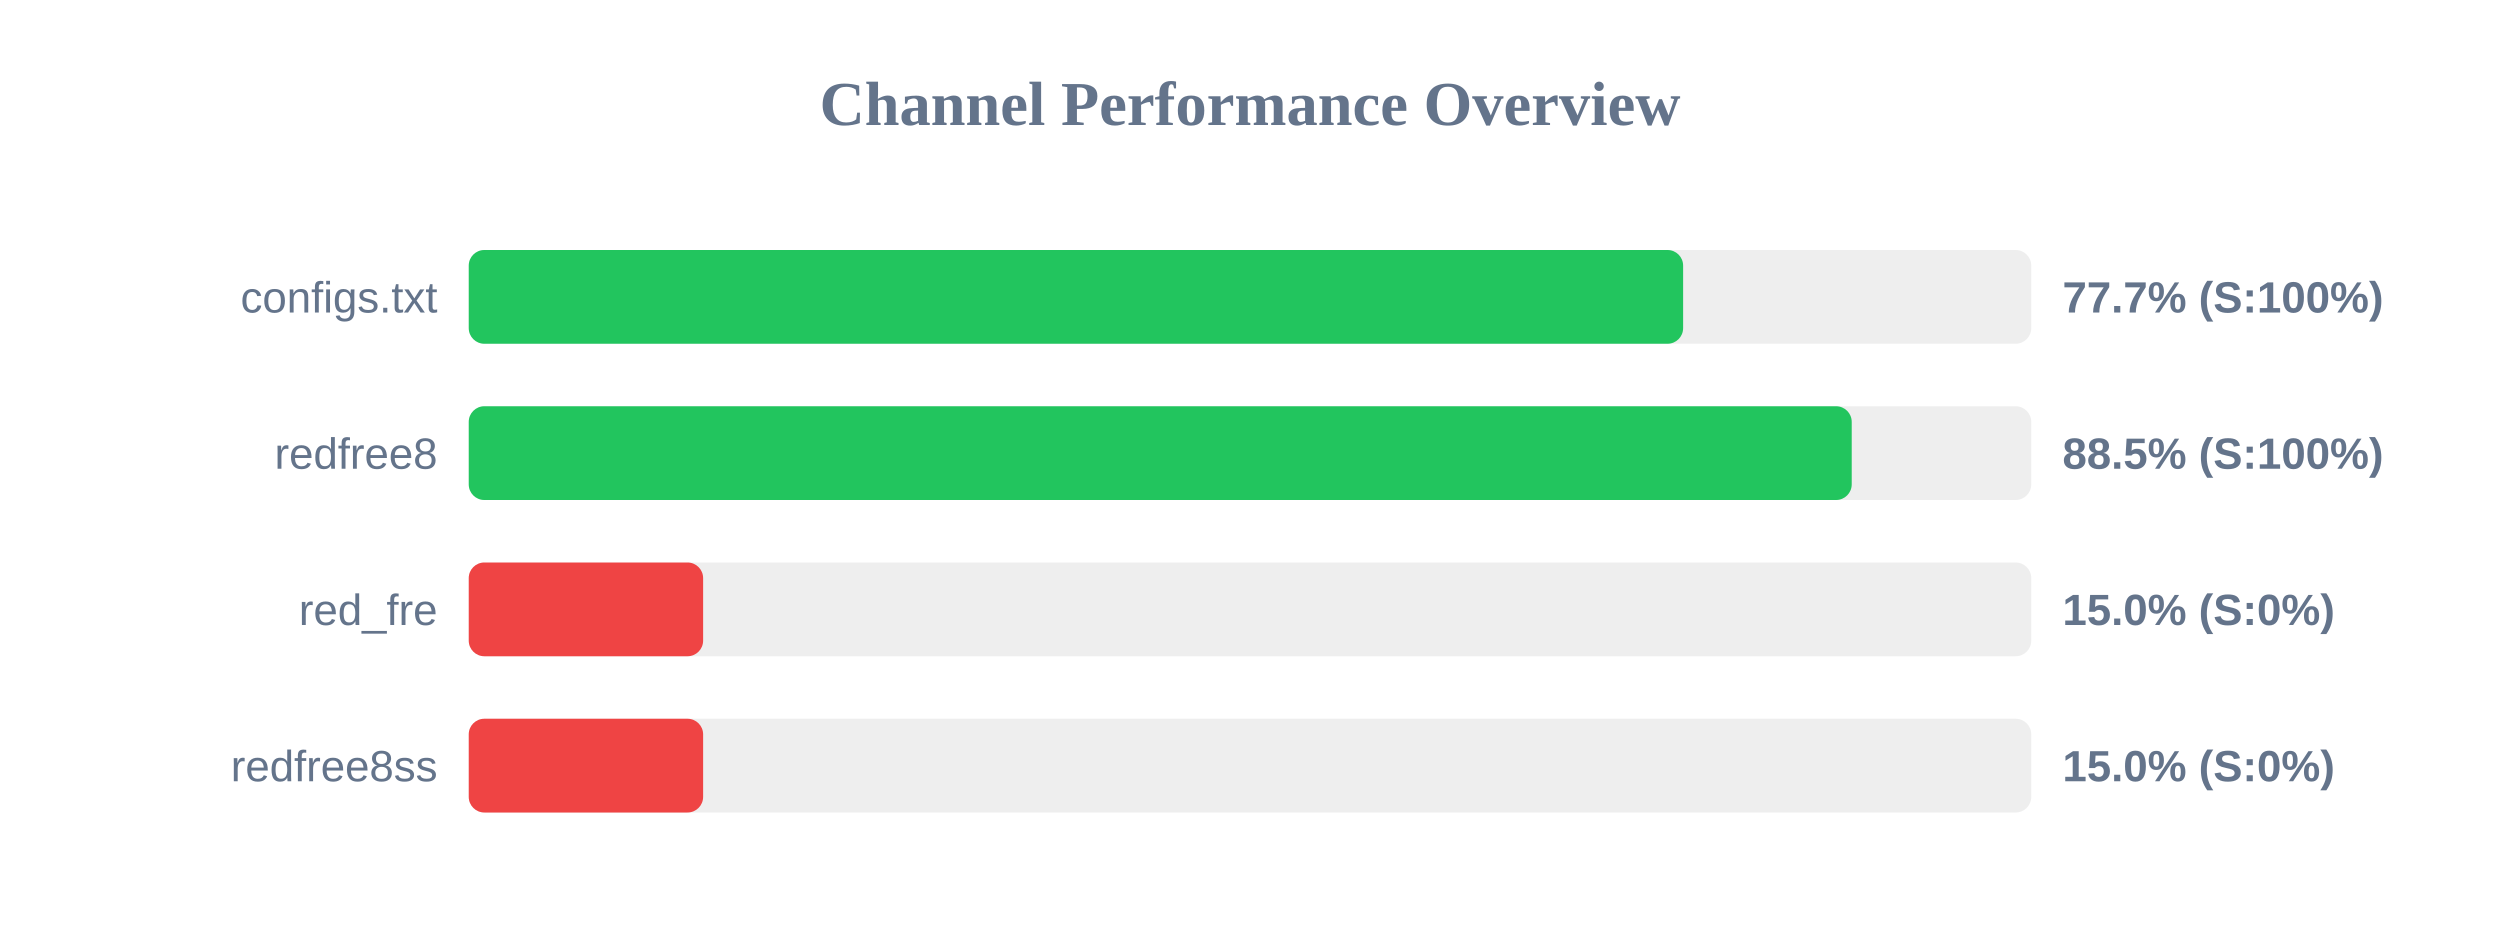
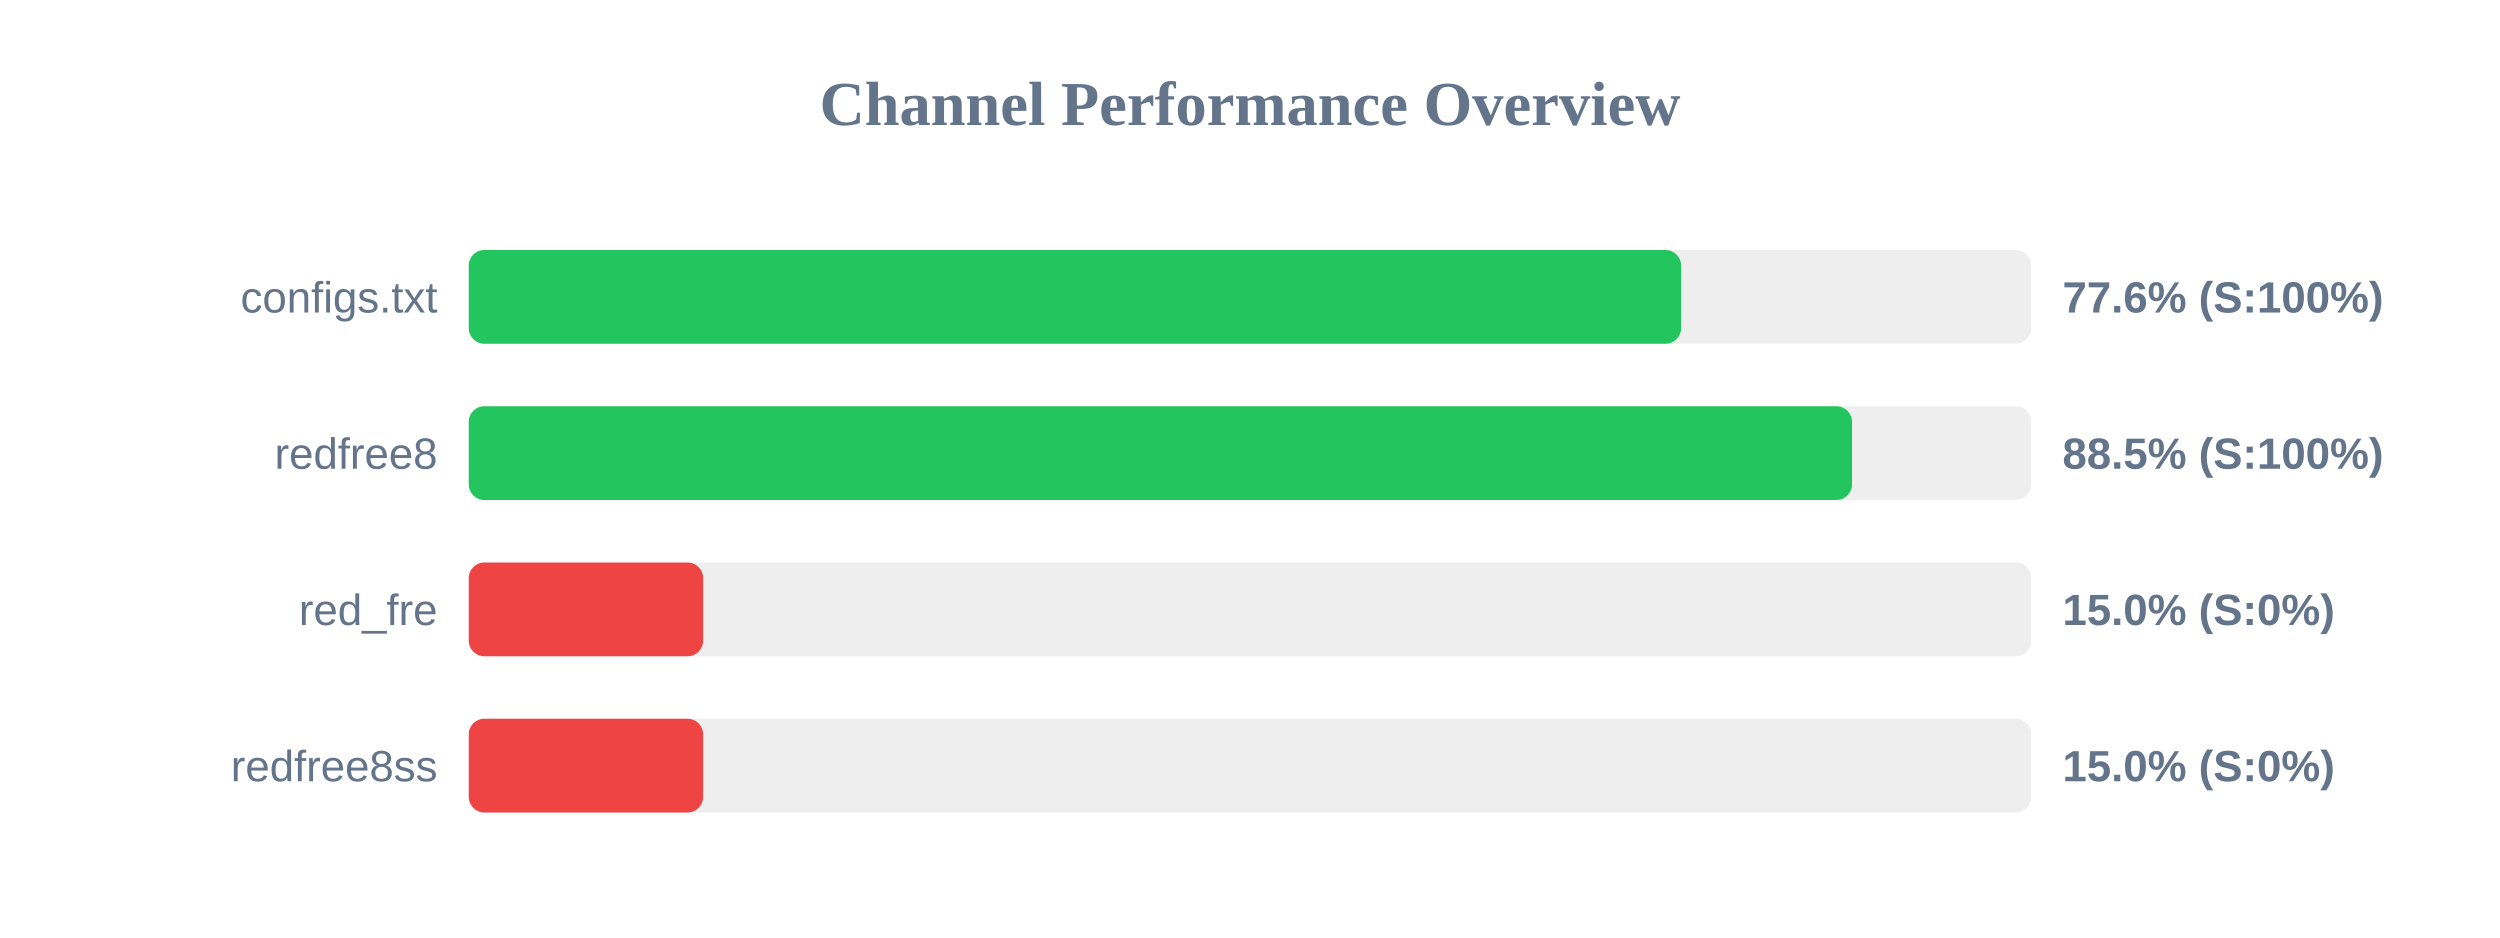
<svg xmlns="http://www.w3.org/2000/svg" width="800" height="300" version="1.1">
  <style>
        .row { font: 14px Arial; fill: #64748b; }
        .score { font: bold 14px Arial; fill: #64748b; }
    </style>
  <text x="400" y="40" text-anchor="middle" font-size="20px" font-weight="bold" fill="#64748b">Channel Performance Overview</text>
  <rect x="150" y="80" width="500" height="30" fill="#eee" rx="5" />
-   <rect x="150" y="80" width="388.6" height="30" fill="#22c55e" rx="5" />
+   <rect x="150" y="80" width="387.95" height="30" fill="#22c55e" rx="5" />
  <text x="140" y="100" text-anchor="end" class="row">configs.txt</text>
-   <text x="660" y="100" text-anchor="start" class="score">77.7% (S:100%)</text>
+   <text x="660" y="100" text-anchor="start" class="score">77.6% (S:100%)</text>
  <rect x="150" y="130" width="500" height="30" fill="#eee" rx="5" />
-   <rect x="150" y="130" width="442.55" height="30" fill="#22c55e" rx="5" />
+   <rect x="150" y="130" width="442.65" height="30" fill="#22c55e" rx="5" />
  <text x="140" y="150" text-anchor="end" class="row">redfree8</text>
  <text x="660" y="150" text-anchor="start" class="score">88.5% (S:100%)</text>
  <rect x="150" y="180" width="500" height="30" fill="#eee" rx="5" />
  <rect x="150" y="180" width="75.0" height="30" fill="#ef4444" rx="5" />
  <text x="140" y="200" text-anchor="end" class="row">red_fre</text>
  <text x="660" y="200" text-anchor="start" class="score">15.0% (S:0%)</text>
  <rect x="150" y="230" width="500" height="30" fill="#eee" rx="5" />
  <rect x="150" y="230" width="75.0" height="30" fill="#ef4444" rx="5" />
  <text x="140" y="250" text-anchor="end" class="row">redfree8ss</text>
  <text x="660" y="250" text-anchor="start" class="score">15.0% (S:0%)</text>
</svg>
